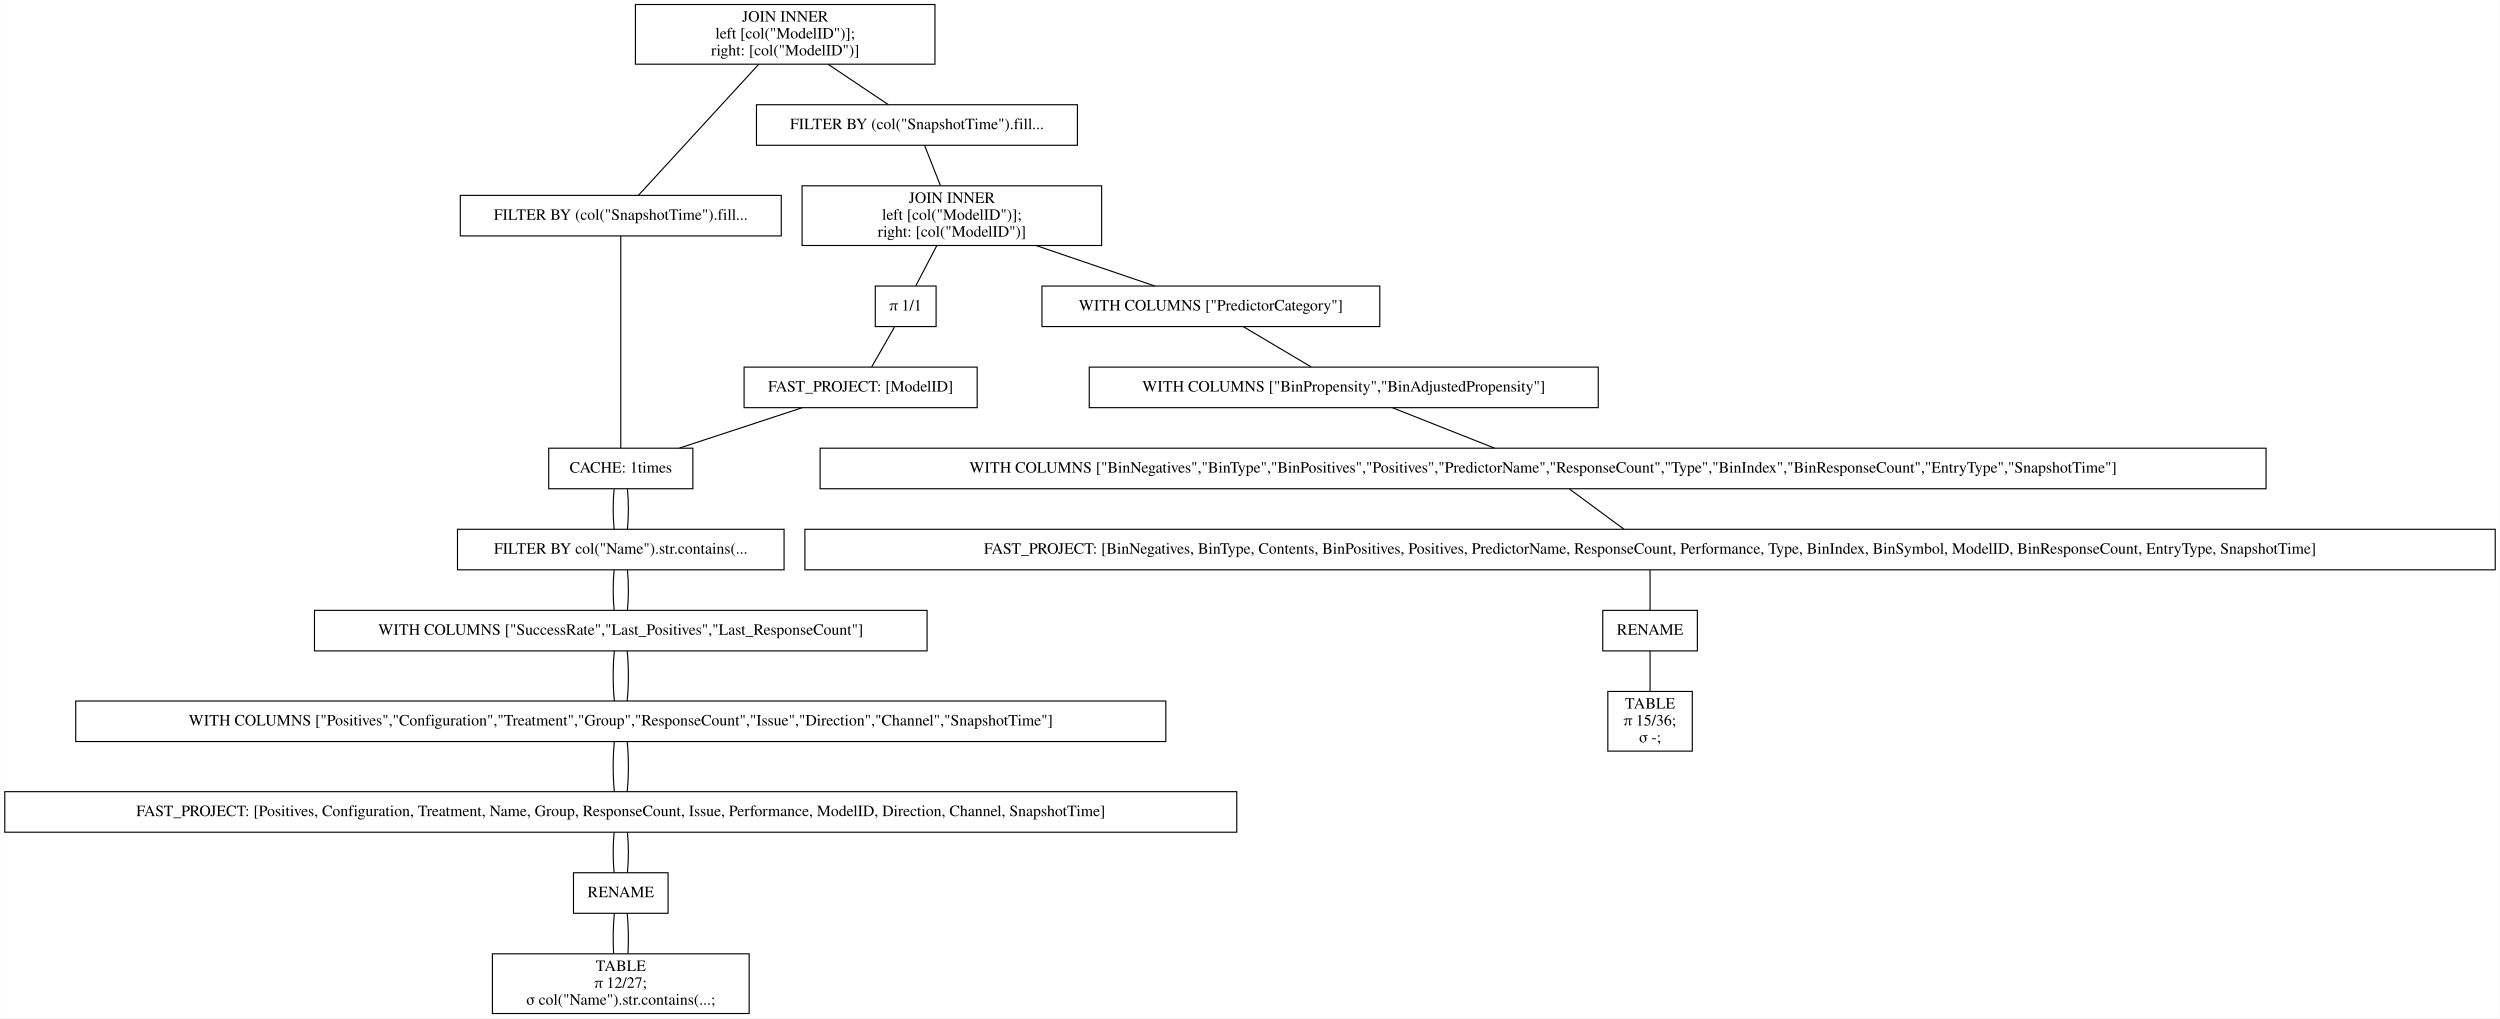
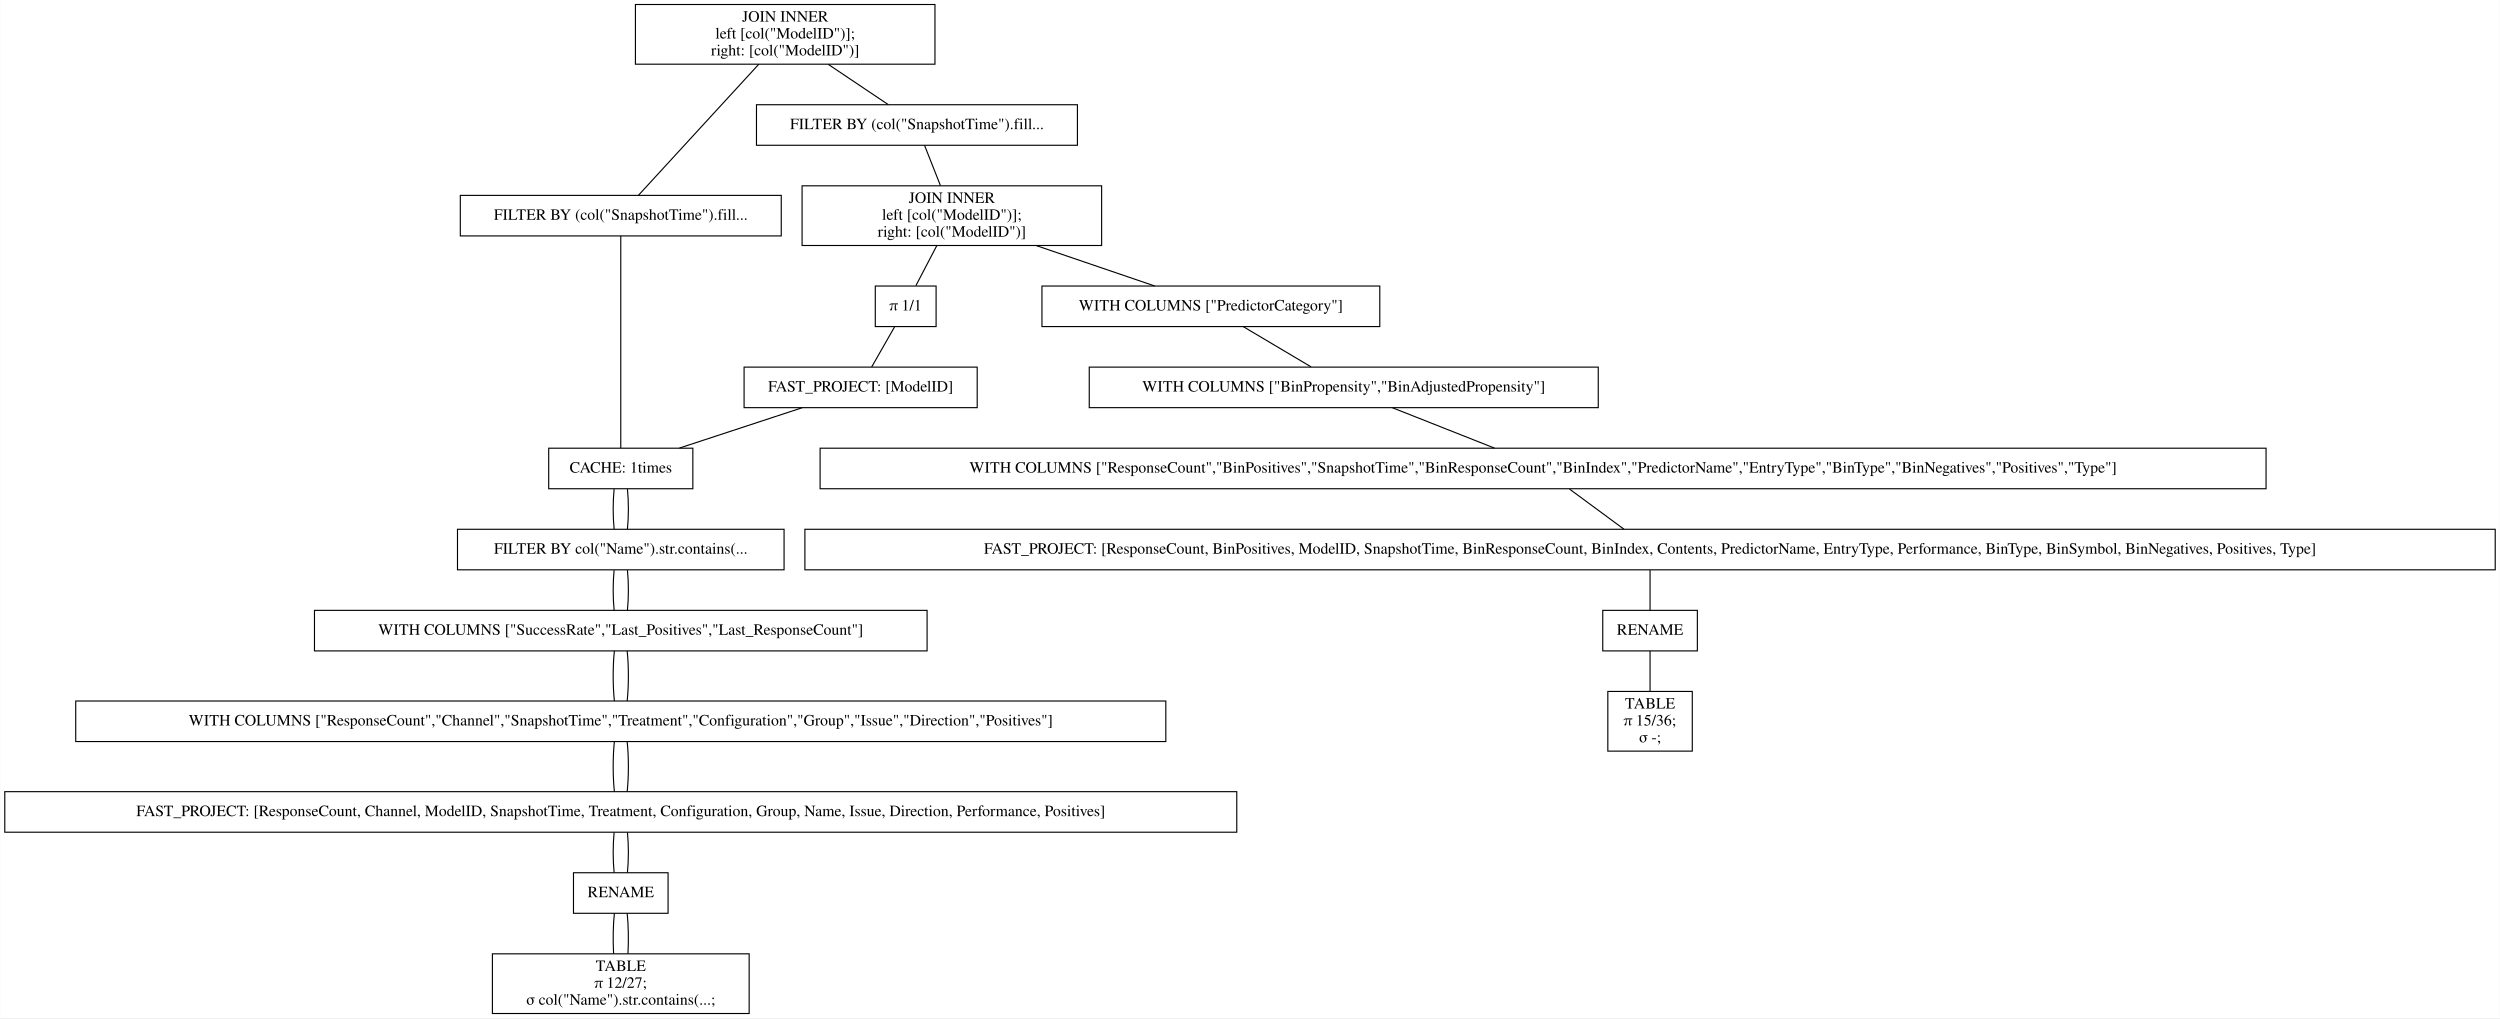
<svg xmlns="http://www.w3.org/2000/svg" width="2220pt" height="904pt" viewBox="0.00 0.00 2219.50 904.00">
  <g id="graph0" class="graph" transform="scale(1 1) rotate(0) translate(4 900)">
    <polygon fill="white" stroke="transparent" points="-4,4 -4,-900 2215.5,-900 2215.5,4 -4,4" />
    <g id="node1" class="node">
      <polygon fill="none" stroke="black" points="826,-896 560,-896 560,-843 826,-843 826,-896" />
      <text text-anchor="middle" x="693" y="-880.8" font-family="Times,serif" font-size="14.00">JOIN INNER</text>
      <text text-anchor="middle" x="693" y="-865.8" font-family="Times,serif" font-size="14.00">                    left [col("ModelID")];</text>
      <text text-anchor="middle" x="693" y="-850.8" font-family="Times,serif" font-size="14.00">                    right: [col("ModelID")]</text>
    </g>
    <g id="node2" class="node">
      <polygon fill="none" stroke="black" points="689.5,-726.5 404.5,-726.5 404.5,-690.5 689.5,-690.5 689.5,-726.5" />
      <text text-anchor="middle" x="547" y="-704.8" font-family="Times,serif" font-size="14.00">FILTER BY (col("SnapshotTime").fill...</text>
    </g>
    <g id="edge1" class="edge">
      <path fill="none" stroke="black" d="M669.54,-842.95C639.56,-810.3 588.45,-754.65 562.75,-726.65" />
    </g>
    <g id="node10" class="node">
      <polygon fill="none" stroke="black" points="952.5,-807 667.5,-807 667.5,-771 952.5,-771 952.5,-807" />
      <text text-anchor="middle" x="810" y="-785.3" font-family="Times,serif" font-size="14.00">FILTER BY (col("SnapshotTime").fill...</text>
    </g>
    <g id="edge9" class="edge">
      <path fill="none" stroke="black" d="M731.31,-842.8C748.77,-831.08 768.97,-817.53 784.53,-807.09" />
    </g>
    <g id="node3" class="node">
      <polygon fill="none" stroke="black" points="611,-502 483,-502 483,-466 611,-466 611,-502" />
      <text text-anchor="middle" x="547" y="-480.3" font-family="Times,serif" font-size="14.00">CACHE: 1times</text>
    </g>
    <g id="edge2" class="edge">
      <path fill="none" stroke="black" d="M547,-690.41C547,-648.99 547,-543.62 547,-502.15" />
    </g>
    <g id="node4" class="node">
      <polygon fill="none" stroke="black" points="692,-430 402,-430 402,-394 692,-394 692,-430" />
      <text text-anchor="middle" x="547" y="-408.3" font-family="Times,serif" font-size="14.00">FILTER BY col("Name").str.contains(...</text>
    </g>
    <g id="edge3" class="edge">
      <path fill="none" stroke="black" d="M541.08,-465.7C539.97,-454.85 539.97,-440.92 541.1,-430.1" />
    </g>
    <g id="edge20" class="edge">
      <path fill="none" stroke="black" d="M552.92,-465.7C554.03,-454.85 554.03,-440.92 552.9,-430.1" />
    </g>
    <g id="node5" class="node">
      <polygon fill="none" stroke="black" points="819,-358 275,-358 275,-322 819,-322 819,-358" />
      <text text-anchor="middle" x="547" y="-336.3" font-family="Times,serif" font-size="14.00">WITH COLUMNS ["SuccessRate","Last_Positives","Last_ResponseCount"]</text>
    </g>
    <g id="edge4" class="edge">
      <path fill="none" stroke="black" d="M541.08,-393.7C539.97,-382.85 539.97,-368.92 541.1,-358.1" />
    </g>
    <g id="edge21" class="edge">
      <path fill="none" stroke="black" d="M552.92,-393.7C554.03,-382.85 554.03,-368.92 552.9,-358.1" />
    </g>
    <g id="node6" class="node">
      <polygon fill="none" stroke="black" points="1031,-277.5 63,-277.5 63,-241.5 1031,-241.5 1031,-277.5" />
-       <text text-anchor="middle" x="547" y="-255.8" font-family="Times,serif" font-size="14.00">WITH COLUMNS ["Positives","Configuration","Treatment","Group","ResponseCount","Issue","Direction","Channel","SnapshotTime"]</text>
+       <text text-anchor="middle" x="547" y="-255.8" font-family="Times,serif" font-size="14.00">WITH COLUMNS ["ResponseCount","Channel","SnapshotTime","Treatment","Configuration","Group","Issue","Direction","Positives"]</text>
    </g>
    <g id="edge5" class="edge">
      <path fill="none" stroke="black" d="M541.32,-321.97C539.89,-308.8 539.89,-290.66 541.33,-277.5" />
    </g>
    <g id="edge22" class="edge">
      <path fill="none" stroke="black" d="M552.68,-321.97C554.11,-308.8 554.11,-290.66 552.67,-277.5" />
    </g>
    <g id="node7" class="node">
      <polygon fill="none" stroke="black" points="1094,-197 0,-197 0,-161 1094,-161 1094,-197" />
-       <text text-anchor="middle" x="547" y="-175.3" font-family="Times,serif" font-size="14.00">FAST_PROJECT: [Positives, Configuration, Treatment, Name, Group, ResponseCount, Issue, Performance, ModelID, Direction, Channel, SnapshotTime]</text>
+       <text text-anchor="middle" x="547" y="-175.3" font-family="Times,serif" font-size="14.00">FAST_PROJECT: [ResponseCount, Channel, ModelID, SnapshotTime, Treatment, Configuration, Group, Name, Issue, Direction, Performance, Positives]</text>
    </g>
    <g id="edge6" class="edge">
      <path fill="none" stroke="black" d="M541.32,-241.47C539.89,-228.3 539.89,-210.16 541.33,-197" />
    </g>
    <g id="edge23" class="edge">
      <path fill="none" stroke="black" d="M552.68,-241.47C554.11,-228.3 554.11,-210.16 552.67,-197" />
    </g>
    <g id="node8" class="node">
      <polygon fill="none" stroke="black" points="589,-125 505,-125 505,-89 589,-89 589,-125" />
      <text text-anchor="middle" x="547" y="-103.3" font-family="Times,serif" font-size="14.00">RENAME</text>
    </g>
    <g id="edge7" class="edge">
      <path fill="none" stroke="black" d="M541.08,-160.7C539.97,-149.85 539.97,-135.92 541.1,-125.1" />
    </g>
    <g id="edge24" class="edge">
      <path fill="none" stroke="black" d="M552.92,-160.7C554.03,-149.85 554.03,-135.92 552.9,-125.1" />
    </g>
    <g id="node9" class="node">
      <polygon fill="none" stroke="black" points="661,-53 433,-53 433,0 661,0 661,-53" />
      <text text-anchor="middle" x="547" y="-37.8" font-family="Times,serif" font-size="14.00">TABLE</text>
      <text text-anchor="middle" x="547" y="-22.8" font-family="Times,serif" font-size="14.00">π 12/27;</text>
      <text text-anchor="middle" x="547" y="-7.8" font-family="Times,serif" font-size="14.00">σ col("Name").str.contains(...;</text>
    </g>
    <g id="edge8" class="edge">
      <path fill="none" stroke="black" d="M541.32,-88.97C540.19,-78.51 539.95,-64.9 540.62,-53.16" />
    </g>
    <g id="edge25" class="edge">
      <path fill="none" stroke="black" d="M552.68,-88.97C553.81,-78.51 554.05,-64.9 553.38,-53.16" />
    </g>
    <g id="node11" class="node">
      <polygon fill="none" stroke="black" points="974,-735 708,-735 708,-682 974,-682 974,-735" />
      <text text-anchor="middle" x="841" y="-719.8" font-family="Times,serif" font-size="14.00">JOIN INNER</text>
      <text text-anchor="middle" x="841" y="-704.8" font-family="Times,serif" font-size="14.00">                    left [col("ModelID")];</text>
      <text text-anchor="middle" x="841" y="-689.8" font-family="Times,serif" font-size="14.00">                    right: [col("ModelID")]</text>
    </g>
    <g id="edge10" class="edge">
      <path fill="none" stroke="black" d="M816.73,-770.97C820.86,-760.51 826.23,-746.9 830.87,-735.16" />
    </g>
    <g id="node12" class="node">
      <polygon fill="none" stroke="black" points="1221,-646 921,-646 921,-610 1221,-610 1221,-646" />
      <text text-anchor="middle" x="1071" y="-624.3" font-family="Times,serif" font-size="14.00">WITH COLUMNS ["PredictorCategory"]</text>
    </g>
    <g id="edge11" class="edge">
      <path fill="none" stroke="black" d="M915.99,-681.9C950.47,-670.14 990.43,-656.5 1021.14,-646.02" />
    </g>
    <g id="node18" class="node">
      <polygon fill="none" stroke="black" points="827,-646 773,-646 773,-610 827,-610 827,-646" />
      <text text-anchor="middle" x="800" y="-624.3" font-family="Times,serif" font-size="14.00">π 1/1</text>
    </g>
    <g id="edge17" class="edge">
      <path fill="none" stroke="black" d="M827.58,-681.8C821.5,-670.17 814.49,-656.74 809.05,-646.33" />
    </g>
    <g id="node13" class="node">
      <polygon fill="none" stroke="black" points="1415,-574 963,-574 963,-538 1415,-538 1415,-574" />
      <text text-anchor="middle" x="1189" y="-552.3" font-family="Times,serif" font-size="14.00">WITH COLUMNS ["BinPropensity","BinAdjustedPropensity"]</text>
    </g>
    <g id="edge12" class="edge">
      <path fill="none" stroke="black" d="M1099.87,-609.88C1118.15,-599.03 1141.72,-585.05 1160.02,-574.19" />
    </g>
    <g id="node14" class="node">
      <polygon fill="none" stroke="black" points="2008,-502 724,-502 724,-466 2008,-466 2008,-502" />
-       <text text-anchor="middle" x="1366" y="-480.3" font-family="Times,serif" font-size="14.00">WITH COLUMNS ["BinNegatives","BinType","BinPositives","Positives","PredictorName","ResponseCount","Type","BinIndex","BinResponseCount","EntryType","SnapshotTime"]</text>
+       <text text-anchor="middle" x="1366" y="-480.3" font-family="Times,serif" font-size="14.00">WITH COLUMNS ["ResponseCount","BinPositives","SnapshotTime","BinResponseCount","BinIndex","PredictorName","EntryType","BinType","BinNegatives","Positives","Type"]</text>
    </g>
    <g id="edge13" class="edge">
      <path fill="none" stroke="black" d="M1232.3,-537.88C1259.83,-526.99 1295.34,-512.95 1322.84,-502.07" />
    </g>
    <g id="node15" class="node">
      <polygon fill="none" stroke="black" points="2211.5,-430 710.5,-430 710.5,-394 2211.5,-394 2211.5,-430" />
-       <text text-anchor="middle" x="1461" y="-408.3" font-family="Times,serif" font-size="14.00">FAST_PROJECT: [BinNegatives, BinType, Contents, BinPositives, Positives, PredictorName, ResponseCount, Performance, Type, BinIndex, BinSymbol, ModelID, BinResponseCount, EntryType, SnapshotTime]</text>
+       <text text-anchor="middle" x="1461" y="-408.3" font-family="Times,serif" font-size="14.00">FAST_PROJECT: [ResponseCount, BinPositives, ModelID, SnapshotTime, BinResponseCount, BinIndex, Contents, PredictorName, EntryType, Performance, BinType, BinSymbol, BinNegatives, Positives, Type]</text>
    </g>
    <g id="edge14" class="edge">
      <path fill="none" stroke="black" d="M1389.48,-465.7C1404.21,-454.85 1423.11,-440.92 1437.79,-430.1" />
    </g>
    <g id="node16" class="node">
      <polygon fill="none" stroke="black" points="1503,-358 1419,-358 1419,-322 1503,-322 1503,-358" />
      <text text-anchor="middle" x="1461" y="-336.3" font-family="Times,serif" font-size="14.00">RENAME</text>
    </g>
    <g id="edge15" class="edge">
      <path fill="none" stroke="black" d="M1461,-393.7C1461,-382.85 1461,-368.92 1461,-358.1" />
    </g>
    <g id="node17" class="node">
      <polygon fill="none" stroke="black" points="1498.5,-286 1423.5,-286 1423.5,-233 1498.5,-233 1498.5,-286" />
      <text text-anchor="middle" x="1461" y="-270.8" font-family="Times,serif" font-size="14.00">TABLE</text>
      <text text-anchor="middle" x="1461" y="-255.8" font-family="Times,serif" font-size="14.00">π 15/36;</text>
      <text text-anchor="middle" x="1461" y="-240.8" font-family="Times,serif" font-size="14.00">σ -;</text>
    </g>
    <g id="edge16" class="edge">
      <path fill="none" stroke="black" d="M1461,-321.97C1461,-311.51 1461,-297.9 1461,-286.16" />
    </g>
    <g id="node19" class="node">
      <polygon fill="none" stroke="black" points="863.5,-574 656.5,-574 656.5,-538 863.5,-538 863.5,-574" />
      <text text-anchor="middle" x="760" y="-552.3" font-family="Times,serif" font-size="14.00">FAST_PROJECT: [ModelID]</text>
    </g>
    <g id="edge18" class="edge">
      <path fill="none" stroke="black" d="M790.11,-609.7C783.91,-598.85 775.95,-584.92 769.77,-574.1" />
    </g>
    <g id="edge19" class="edge">
      <path fill="none" stroke="black" d="M708.17,-537.97C675.04,-527.08 632.24,-513.01 599.07,-502.11" />
    </g>
  </g>
</svg>
